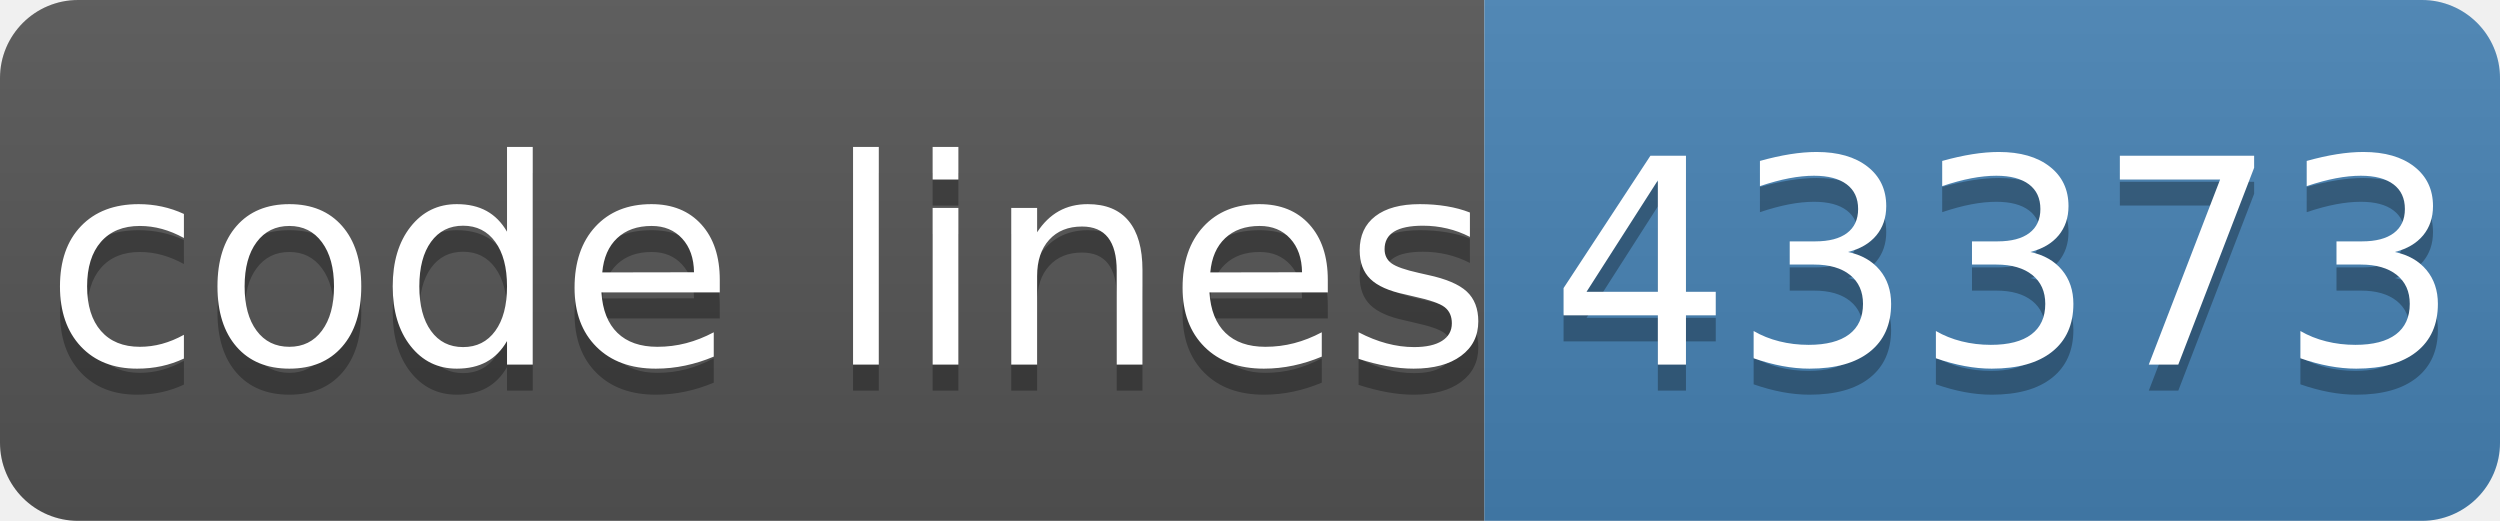
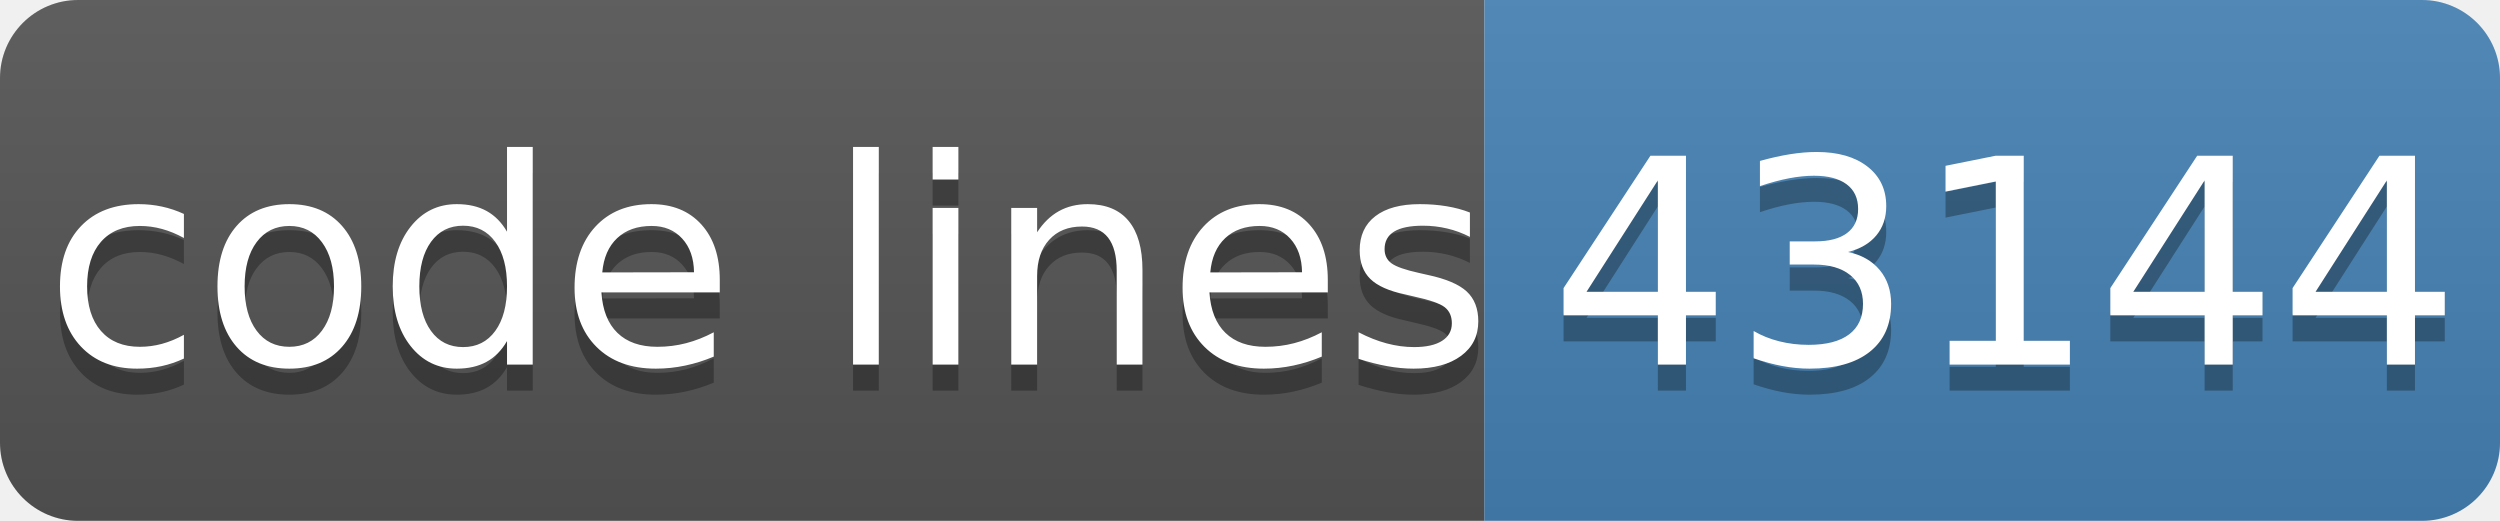
- <svg xmlns="http://www.w3.org/2000/svg" width="96" height="20" role="img" aria-label="code lines: 43373">
+ <svg xmlns="http://www.w3.org/2000/svg" width="96" height="20" role="img" aria-label="code lines: 43144">
  <linearGradient id="s" x2="0" y2="100%">
    <stop offset="0" stop-color="#bbb" stop-opacity=".1" />
    <stop offset="1" stop-opacity=".1" />
  </linearGradient>
  <clipPath id="r">
    <rect width="96" height="20" rx="3" fill="#fff" />
  </clipPath>
  <g clip-path="url(#r)">
    <rect width="57" height="20" fill="#555" />
    <rect x="57" width="40" height="20" fill="#4682b4" />
    <rect width="96" height="20" fill="url(#s)" />
  </g>
  <g fill="#fff" text-anchor="middle" font-family="Verdana,Geneva,DejaVu Sans,sans-serif" text-rendering="geometricPrecision" font-size="110">
    <text aria-hidden="true" x="295" y="150" fill="#010101" fill-opacity=".3" transform="scale(.1)" textLength="510">code lines</text>
    <text x="295" y="140" transform="scale(.1)" fill="#fff" textLength="510">code lines</text>
-     <text aria-hidden="true" x="770" y="150" fill="#010101" fill-opacity=".3" transform="scale(.1)" textLength="320">43373</text>
-     <text x="770" y="140" transform="scale(.1)" fill="#fff" textLength="320">43373</text>
+     <text aria-hidden="true" x="770" y="150" fill="#010101" fill-opacity=".3" transform="scale(.1)" textLength="320">43144</text>
+     <text x="770" y="140" transform="scale(.1)" fill="#fff" textLength="320">43144</text>
  </g>
</svg>
